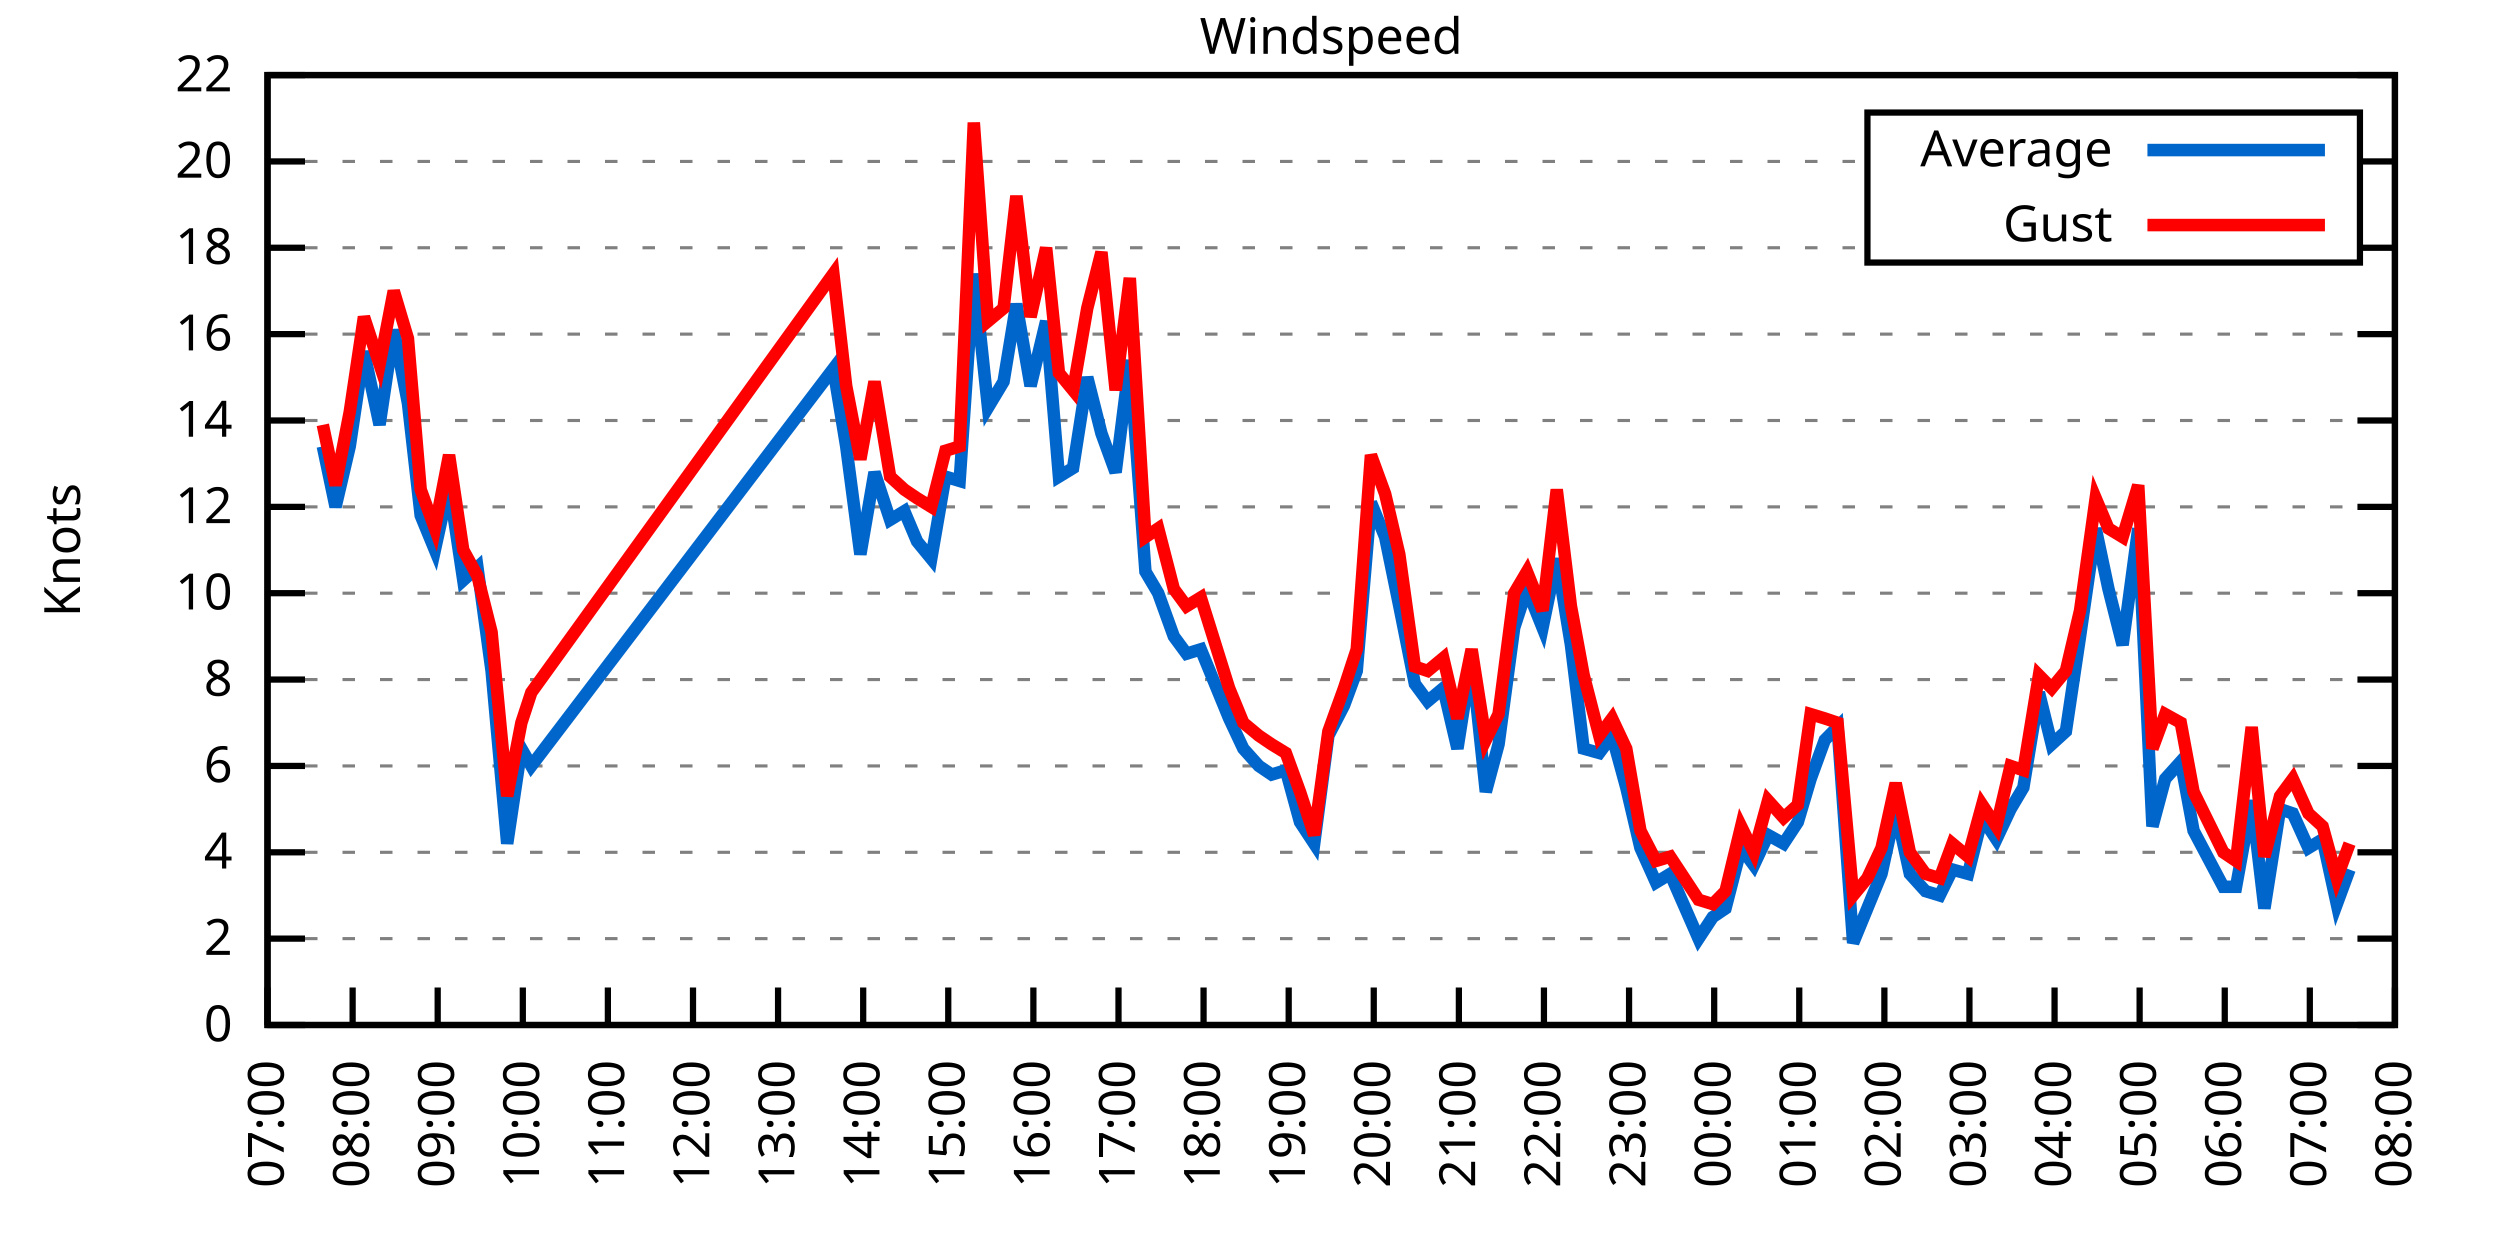
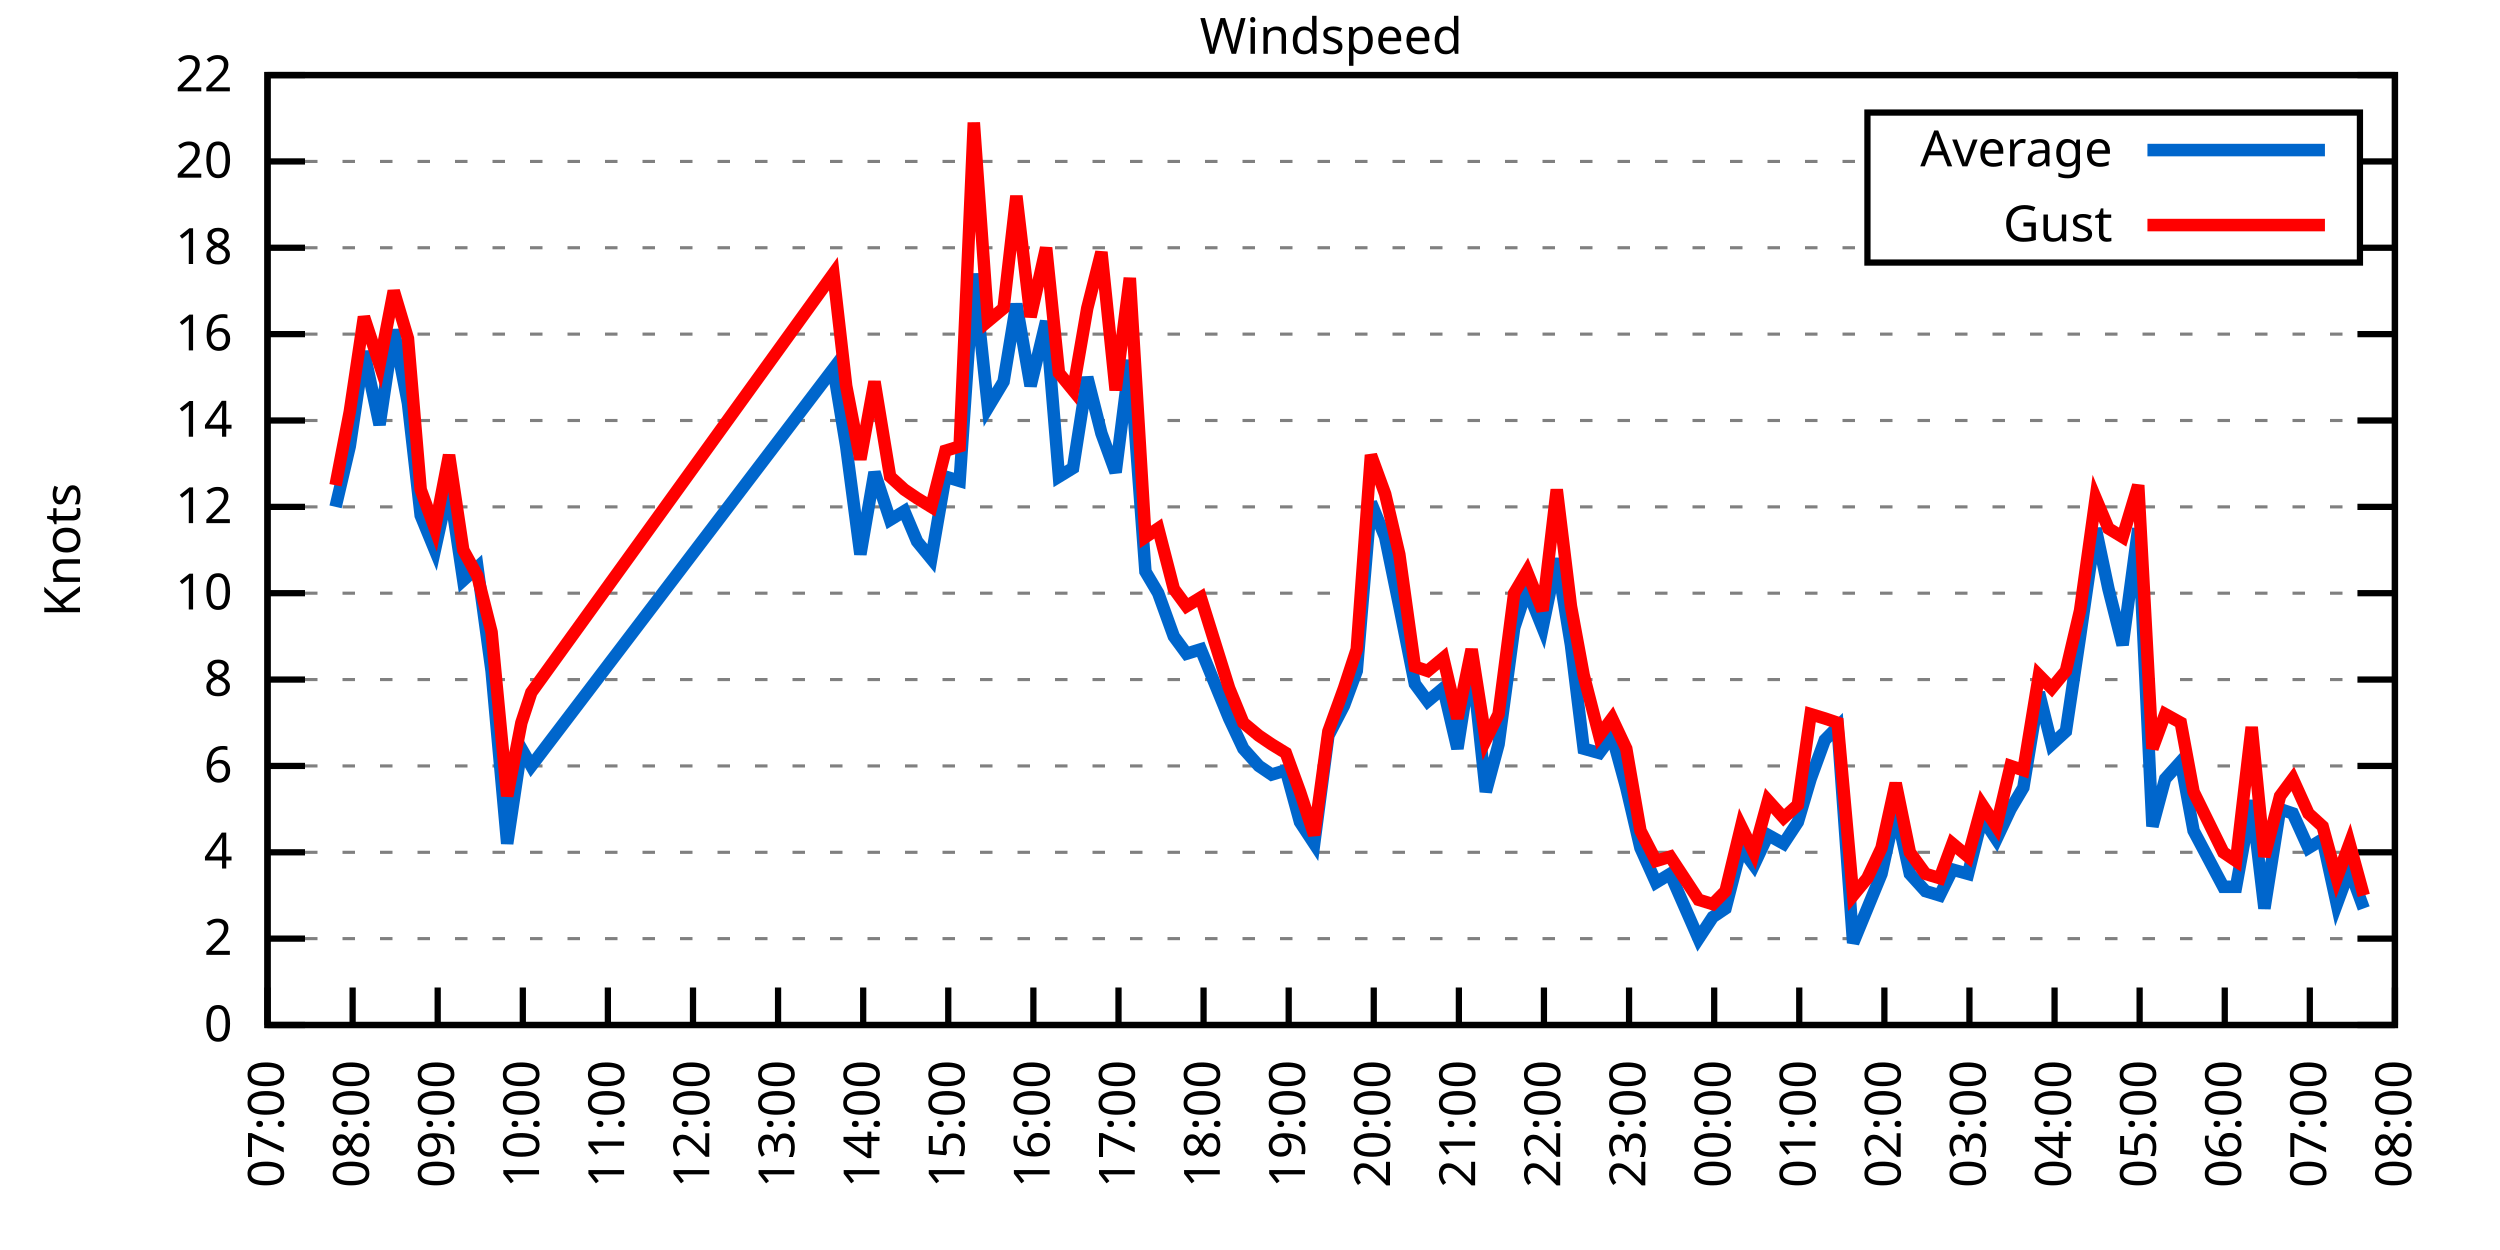
<svg xmlns="http://www.w3.org/2000/svg" xmlns:xlink="http://www.w3.org/1999/xlink" width="400" height="200" viewBox="0 0 400 200">
  <g id="gnuplot_canvas">
    <rect x="0" y="0" width="400" height="200" fill="none" />
    <defs>
      <circle id="gpDot" r="0.5" stroke-width="0.5" stroke="currentColor" />
      <path id="gpPt0" stroke-width="0.333" stroke="currentColor" d="M-1,0 h2 M0,-1 v2" />
      <path id="gpPt1" stroke-width="0.333" stroke="currentColor" d="M-1,-1 L1,1 M1,-1 L-1,1" />
      <path id="gpPt2" stroke-width="0.333" stroke="currentColor" d="M-1,0 L1,0 M0,-1 L0,1 M-1,-1 L1,1 M-1,1 L1,-1" />
      <rect id="gpPt3" stroke-width="0.333" stroke="currentColor" x="-1" y="-1" width="2" height="2" />
      <rect id="gpPt4" stroke-width="0.333" stroke="currentColor" fill="currentColor" x="-1" y="-1" width="2" height="2" />
      <circle id="gpPt5" stroke-width="0.333" stroke="currentColor" cx="0" cy="0" r="1" />
      <use xlink:href="#gpPt5" id="gpPt6" fill="currentColor" stroke="none" />
      <path id="gpPt7" stroke-width="0.333" stroke="currentColor" d="M0,-1.33 L-1.33,0.67 L1.33,0.67 z" />
      <use xlink:href="#gpPt7" id="gpPt8" fill="currentColor" stroke="none" />
      <use xlink:href="#gpPt7" id="gpPt9" stroke="currentColor" transform="rotate(180)" />
      <use xlink:href="#gpPt9" id="gpPt10" fill="currentColor" stroke="none" />
      <use xlink:href="#gpPt3" id="gpPt11" stroke="currentColor" transform="rotate(45)" />
      <use xlink:href="#gpPt11" id="gpPt12" fill="currentColor" stroke="none" />
      <path id="gpPt13" stroke-width="0.333" stroke="currentColor" d="M0,1.330 L1.265,0.411 L0.782,-1.067 L-0.782,-1.076 L-1.265,0.411 z" />
      <use xlink:href="#gpPt13" id="gpPt14" fill="currentColor" stroke="none" />
      <filter id="textbox" filterUnits="objectBoundingBox" x="0" y="0" height="1" width="1">
        <feFlood flood-color="white" flood-opacity="1" result="bgnd" />
        <feComposite in="SourceGraphic" in2="bgnd" operator="atop" />
      </filter>
      <filter id="greybox" filterUnits="objectBoundingBox" x="0" y="0" height="1" width="1">
        <feFlood flood-color="lightgrey" flood-opacity="1" result="grey" />
        <feComposite in="SourceGraphic" in2="grey" operator="atop" />
      </filter>
    </defs>
    <g fill="none" color="white" stroke="currentColor" stroke-width="1.00" stroke-linecap="butt" stroke-linejoin="miter">
</g>
    <g fill="none" color="black" stroke="currentColor" stroke-width="1.00" stroke-linecap="butt" stroke-linejoin="miter">
      <g stroke="none" shape-rendering="crispEdges">
        <polygon fill="rgb(255, 255, 255)" points="42.80,164.00 383.18,164.00 383.18,12.02 42.80,12.02 " />
      </g>
    </g>
    <g fill="none" color="black" stroke="currentColor" stroke-width="1.00" stroke-linecap="butt" stroke-linejoin="miter">
</g>
    <g fill="none" color="black" stroke="black" stroke-width="0.50" stroke-linecap="butt" stroke-linejoin="miter">
</g>
    <g fill="none" color="gray" stroke="currentColor" stroke-width="0.50" stroke-linecap="butt" stroke-linejoin="miter">
      <path stroke="gray" stroke-dasharray="2,4" class="gridline" d="M42.80,164.00 L383.19,164.00  " />
    </g>
    <g fill="none" color="gray" stroke="gray" stroke-width="1.00" stroke-linecap="butt" stroke-linejoin="miter">
</g>
    <g fill="none" color="black" stroke="currentColor" stroke-width="1.00" stroke-linecap="butt" stroke-linejoin="miter">
      <path stroke="black" d="M42.80,164.00 L48.80,164.00 M383.19,164.00 L377.19,164.00  " />
      <g transform="translate(37.20,166.60)" stroke="none" fill="black" font-family="Sans" font-size="8.00" text-anchor="end">
        <text>
          <tspan font-family="Sans"> 0</tspan>
        </text>
      </g>
    </g>
    <g fill="none" color="black" stroke="currentColor" stroke-width="1.00" stroke-linecap="butt" stroke-linejoin="miter">
</g>
    <g fill="none" color="black" stroke="black" stroke-width="0.50" stroke-linecap="butt" stroke-linejoin="miter">
</g>
    <g fill="none" color="gray" stroke="currentColor" stroke-width="0.50" stroke-linecap="butt" stroke-linejoin="miter">
      <path stroke="gray" stroke-dasharray="2,4" class="gridline" d="M42.80,150.18 L383.19,150.18  " />
    </g>
    <g fill="none" color="gray" stroke="gray" stroke-width="1.00" stroke-linecap="butt" stroke-linejoin="miter">
</g>
    <g fill="none" color="black" stroke="currentColor" stroke-width="1.00" stroke-linecap="butt" stroke-linejoin="miter">
      <path stroke="black" d="M42.80,150.18 L48.80,150.18 M383.19,150.18 L377.19,150.18  " />
      <g transform="translate(37.20,152.78)" stroke="none" fill="black" font-family="Sans" font-size="8.00" text-anchor="end">
        <text>
          <tspan font-family="Sans"> 2</tspan>
        </text>
      </g>
    </g>
    <g fill="none" color="black" stroke="currentColor" stroke-width="1.00" stroke-linecap="butt" stroke-linejoin="miter">
</g>
    <g fill="none" color="black" stroke="black" stroke-width="0.50" stroke-linecap="butt" stroke-linejoin="miter">
</g>
    <g fill="none" color="gray" stroke="currentColor" stroke-width="0.50" stroke-linecap="butt" stroke-linejoin="miter">
      <path stroke="gray" stroke-dasharray="2,4" class="gridline" d="M42.80,136.37 L383.19,136.37  " />
    </g>
    <g fill="none" color="gray" stroke="gray" stroke-width="1.00" stroke-linecap="butt" stroke-linejoin="miter">
</g>
    <g fill="none" color="black" stroke="currentColor" stroke-width="1.00" stroke-linecap="butt" stroke-linejoin="miter">
      <path stroke="black" d="M42.80,136.37 L48.80,136.37 M383.19,136.37 L377.19,136.37  " />
      <g transform="translate(37.20,138.97)" stroke="none" fill="black" font-family="Sans" font-size="8.00" text-anchor="end">
        <text>
          <tspan font-family="Sans"> 4</tspan>
        </text>
      </g>
    </g>
    <g fill="none" color="black" stroke="currentColor" stroke-width="1.00" stroke-linecap="butt" stroke-linejoin="miter">
</g>
    <g fill="none" color="black" stroke="black" stroke-width="0.50" stroke-linecap="butt" stroke-linejoin="miter">
</g>
    <g fill="none" color="gray" stroke="currentColor" stroke-width="0.50" stroke-linecap="butt" stroke-linejoin="miter">
      <path stroke="gray" stroke-dasharray="2,4" class="gridline" d="M42.80,122.55 L383.19,122.55  " />
    </g>
    <g fill="none" color="gray" stroke="gray" stroke-width="1.00" stroke-linecap="butt" stroke-linejoin="miter">
</g>
    <g fill="none" color="black" stroke="currentColor" stroke-width="1.00" stroke-linecap="butt" stroke-linejoin="miter">
      <path stroke="black" d="M42.80,122.55 L48.80,122.55 M383.19,122.55 L377.19,122.55  " />
      <g transform="translate(37.20,125.15)" stroke="none" fill="black" font-family="Sans" font-size="8.00" text-anchor="end">
        <text>
          <tspan font-family="Sans"> 6</tspan>
        </text>
      </g>
    </g>
    <g fill="none" color="black" stroke="currentColor" stroke-width="1.00" stroke-linecap="butt" stroke-linejoin="miter">
</g>
    <g fill="none" color="black" stroke="black" stroke-width="0.50" stroke-linecap="butt" stroke-linejoin="miter">
</g>
    <g fill="none" color="gray" stroke="currentColor" stroke-width="0.50" stroke-linecap="butt" stroke-linejoin="miter">
      <path stroke="gray" stroke-dasharray="2,4" class="gridline" d="M42.80,108.73 L383.19,108.73  " />
    </g>
    <g fill="none" color="gray" stroke="gray" stroke-width="1.00" stroke-linecap="butt" stroke-linejoin="miter">
</g>
    <g fill="none" color="black" stroke="currentColor" stroke-width="1.00" stroke-linecap="butt" stroke-linejoin="miter">
      <path stroke="black" d="M42.80,108.73 L48.80,108.73 M383.19,108.73 L377.19,108.73  " />
      <g transform="translate(37.20,111.33)" stroke="none" fill="black" font-family="Sans" font-size="8.00" text-anchor="end">
        <text>
          <tspan font-family="Sans"> 8</tspan>
        </text>
      </g>
    </g>
    <g fill="none" color="black" stroke="currentColor" stroke-width="1.00" stroke-linecap="butt" stroke-linejoin="miter">
</g>
    <g fill="none" color="black" stroke="black" stroke-width="0.50" stroke-linecap="butt" stroke-linejoin="miter">
</g>
    <g fill="none" color="gray" stroke="currentColor" stroke-width="0.50" stroke-linecap="butt" stroke-linejoin="miter">
      <path stroke="gray" stroke-dasharray="2,4" class="gridline" d="M42.80,94.91 L383.19,94.91  " />
    </g>
    <g fill="none" color="gray" stroke="gray" stroke-width="1.00" stroke-linecap="butt" stroke-linejoin="miter">
</g>
    <g fill="none" color="black" stroke="currentColor" stroke-width="1.00" stroke-linecap="butt" stroke-linejoin="miter">
      <path stroke="black" d="M42.80,94.91 L48.80,94.91 M383.19,94.91 L377.19,94.91  " />
      <g transform="translate(37.20,97.51)" stroke="none" fill="black" font-family="Sans" font-size="8.00" text-anchor="end">
        <text>
          <tspan font-family="Sans"> 10</tspan>
        </text>
      </g>
    </g>
    <g fill="none" color="black" stroke="currentColor" stroke-width="1.00" stroke-linecap="butt" stroke-linejoin="miter">
</g>
    <g fill="none" color="black" stroke="black" stroke-width="0.50" stroke-linecap="butt" stroke-linejoin="miter">
</g>
    <g fill="none" color="gray" stroke="currentColor" stroke-width="0.50" stroke-linecap="butt" stroke-linejoin="miter">
      <path stroke="gray" stroke-dasharray="2,4" class="gridline" d="M42.80,81.10 L383.19,81.10  " />
    </g>
    <g fill="none" color="gray" stroke="gray" stroke-width="1.00" stroke-linecap="butt" stroke-linejoin="miter">
</g>
    <g fill="none" color="black" stroke="currentColor" stroke-width="1.00" stroke-linecap="butt" stroke-linejoin="miter">
      <path stroke="black" d="M42.80,81.10 L48.80,81.10 M383.19,81.10 L377.19,81.10  " />
      <g transform="translate(37.20,83.70)" stroke="none" fill="black" font-family="Sans" font-size="8.00" text-anchor="end">
        <text>
          <tspan font-family="Sans"> 12</tspan>
        </text>
      </g>
    </g>
    <g fill="none" color="black" stroke="currentColor" stroke-width="1.00" stroke-linecap="butt" stroke-linejoin="miter">
</g>
    <g fill="none" color="black" stroke="black" stroke-width="0.50" stroke-linecap="butt" stroke-linejoin="miter">
</g>
    <g fill="none" color="gray" stroke="currentColor" stroke-width="0.50" stroke-linecap="butt" stroke-linejoin="miter">
      <path stroke="gray" stroke-dasharray="2,4" class="gridline" d="M42.80,67.28 L383.19,67.28  " />
    </g>
    <g fill="none" color="gray" stroke="gray" stroke-width="1.00" stroke-linecap="butt" stroke-linejoin="miter">
</g>
    <g fill="none" color="black" stroke="currentColor" stroke-width="1.00" stroke-linecap="butt" stroke-linejoin="miter">
      <path stroke="black" d="M42.80,67.28 L48.80,67.28 M383.19,67.28 L377.19,67.28  " />
      <g transform="translate(37.20,69.88)" stroke="none" fill="black" font-family="Sans" font-size="8.00" text-anchor="end">
        <text>
          <tspan font-family="Sans"> 14</tspan>
        </text>
      </g>
    </g>
    <g fill="none" color="black" stroke="currentColor" stroke-width="1.00" stroke-linecap="butt" stroke-linejoin="miter">
</g>
    <g fill="none" color="black" stroke="black" stroke-width="0.50" stroke-linecap="butt" stroke-linejoin="miter">
</g>
    <g fill="none" color="gray" stroke="currentColor" stroke-width="0.50" stroke-linecap="butt" stroke-linejoin="miter">
      <path stroke="gray" stroke-dasharray="2,4" class="gridline" d="M42.80,53.46 L383.19,53.46  " />
    </g>
    <g fill="none" color="gray" stroke="gray" stroke-width="1.00" stroke-linecap="butt" stroke-linejoin="miter">
</g>
    <g fill="none" color="black" stroke="currentColor" stroke-width="1.00" stroke-linecap="butt" stroke-linejoin="miter">
      <path stroke="black" d="M42.80,53.46 L48.80,53.46 M383.19,53.46 L377.19,53.46  " />
      <g transform="translate(37.20,56.06)" stroke="none" fill="black" font-family="Sans" font-size="8.00" text-anchor="end">
        <text>
          <tspan font-family="Sans"> 16</tspan>
        </text>
      </g>
    </g>
    <g fill="none" color="black" stroke="currentColor" stroke-width="1.00" stroke-linecap="butt" stroke-linejoin="miter">
</g>
    <g fill="none" color="black" stroke="black" stroke-width="0.50" stroke-linecap="butt" stroke-linejoin="miter">
</g>
    <g fill="none" color="gray" stroke="currentColor" stroke-width="0.50" stroke-linecap="butt" stroke-linejoin="miter">
      <path stroke="gray" stroke-dasharray="2,4" class="gridline" d="M42.80,39.64 L298.79,39.64 M377.59,39.64 L383.19,39.64  " />
    </g>
    <g fill="none" color="gray" stroke="gray" stroke-width="1.00" stroke-linecap="butt" stroke-linejoin="miter">
</g>
    <g fill="none" color="black" stroke="currentColor" stroke-width="1.00" stroke-linecap="butt" stroke-linejoin="miter">
      <path stroke="black" d="M42.80,39.64 L48.80,39.64 M383.19,39.64 L377.19,39.64  " />
      <g transform="translate(37.20,42.24)" stroke="none" fill="black" font-family="Sans" font-size="8.00" text-anchor="end">
        <text>
          <tspan font-family="Sans"> 18</tspan>
        </text>
      </g>
    </g>
    <g fill="none" color="black" stroke="currentColor" stroke-width="1.00" stroke-linecap="butt" stroke-linejoin="miter">
</g>
    <g fill="none" color="black" stroke="black" stroke-width="0.50" stroke-linecap="butt" stroke-linejoin="miter">
</g>
    <g fill="none" color="gray" stroke="currentColor" stroke-width="0.50" stroke-linecap="butt" stroke-linejoin="miter">
      <path stroke="gray" stroke-dasharray="2,4" class="gridline" d="M42.80,25.83 L298.79,25.83 M377.59,25.83 L383.19,25.83  " />
    </g>
    <g fill="none" color="gray" stroke="gray" stroke-width="1.00" stroke-linecap="butt" stroke-linejoin="miter">
</g>
    <g fill="none" color="black" stroke="currentColor" stroke-width="1.00" stroke-linecap="butt" stroke-linejoin="miter">
      <path stroke="black" d="M42.80,25.83 L48.80,25.83 M383.19,25.83 L377.19,25.83  " />
      <g transform="translate(37.20,28.43)" stroke="none" fill="black" font-family="Sans" font-size="8.00" text-anchor="end">
        <text>
          <tspan font-family="Sans"> 20</tspan>
        </text>
      </g>
    </g>
    <g fill="none" color="black" stroke="currentColor" stroke-width="1.00" stroke-linecap="butt" stroke-linejoin="miter">
</g>
    <g fill="none" color="black" stroke="black" stroke-width="0.50" stroke-linecap="butt" stroke-linejoin="miter">
</g>
    <g fill="none" color="gray" stroke="currentColor" stroke-width="0.50" stroke-linecap="butt" stroke-linejoin="miter">
      <path stroke="gray" stroke-dasharray="2,4" class="gridline" d="M42.80,12.01 L383.19,12.01  " />
    </g>
    <g fill="none" color="gray" stroke="gray" stroke-width="1.00" stroke-linecap="butt" stroke-linejoin="miter">
</g>
    <g fill="none" color="black" stroke="currentColor" stroke-width="1.00" stroke-linecap="butt" stroke-linejoin="miter">
      <path stroke="black" d="M42.80,12.01 L48.80,12.01 M383.19,12.01 L377.19,12.01  " />
      <g transform="translate(37.20,14.61)" stroke="none" fill="black" font-family="Sans" font-size="8.00" text-anchor="end">
        <text>
          <tspan font-family="Sans"> 22</tspan>
        </text>
      </g>
    </g>
    <g fill="none" color="black" stroke="currentColor" stroke-width="1.00" stroke-linecap="butt" stroke-linejoin="miter">
      <path stroke="black" d="M42.80,164.00 L42.80,158.00  " />
      <g transform="translate(45.40,169.60) rotate(270.00)" stroke="none" fill="black" font-family="Sans" font-size="8.00" text-anchor="end">
        <text>
          <tspan font-family="Sans">07:00</tspan>
        </text>
      </g>
    </g>
    <g fill="none" color="black" stroke="currentColor" stroke-width="1.00" stroke-linecap="butt" stroke-linejoin="miter">
      <path stroke="black" d="M56.42,164.00 L56.42,158.00  " />
      <g transform="translate(59.02,169.60) rotate(270.00)" stroke="none" fill="black" font-family="Sans" font-size="8.00" text-anchor="end">
        <text>
          <tspan font-family="Sans">08:00</tspan>
        </text>
      </g>
    </g>
    <g fill="none" color="black" stroke="currentColor" stroke-width="1.00" stroke-linecap="butt" stroke-linejoin="miter">
      <path stroke="black" d="M70.03,164.00 L70.03,158.00  " />
      <g transform="translate(72.63,169.60) rotate(270.00)" stroke="none" fill="black" font-family="Sans" font-size="8.00" text-anchor="end">
        <text>
          <tspan font-family="Sans">09:00</tspan>
        </text>
      </g>
    </g>
    <g fill="none" color="black" stroke="currentColor" stroke-width="1.00" stroke-linecap="butt" stroke-linejoin="miter">
      <path stroke="black" d="M83.65,164.00 L83.65,158.00  " />
      <g transform="translate(86.25,169.60) rotate(270.00)" stroke="none" fill="black" font-family="Sans" font-size="8.00" text-anchor="end">
        <text>
          <tspan font-family="Sans">10:00</tspan>
        </text>
      </g>
    </g>
    <g fill="none" color="black" stroke="currentColor" stroke-width="1.00" stroke-linecap="butt" stroke-linejoin="miter">
      <path stroke="black" d="M97.26,164.00 L97.26,158.00  " />
      <g transform="translate(99.86,169.60) rotate(270.00)" stroke="none" fill="black" font-family="Sans" font-size="8.00" text-anchor="end">
        <text>
          <tspan font-family="Sans">11:00</tspan>
        </text>
      </g>
    </g>
    <g fill="none" color="black" stroke="currentColor" stroke-width="1.00" stroke-linecap="butt" stroke-linejoin="miter">
      <path stroke="black" d="M110.88,164.00 L110.88,158.00  " />
      <g transform="translate(113.48,169.60) rotate(270.00)" stroke="none" fill="black" font-family="Sans" font-size="8.00" text-anchor="end">
        <text>
          <tspan font-family="Sans">12:00</tspan>
        </text>
      </g>
    </g>
    <g fill="none" color="black" stroke="currentColor" stroke-width="1.00" stroke-linecap="butt" stroke-linejoin="miter">
      <path stroke="black" d="M124.49,164.00 L124.49,158.00  " />
      <g transform="translate(127.09,169.60) rotate(270.00)" stroke="none" fill="black" font-family="Sans" font-size="8.00" text-anchor="end">
        <text>
          <tspan font-family="Sans">13:00</tspan>
        </text>
      </g>
    </g>
    <g fill="none" color="black" stroke="currentColor" stroke-width="1.00" stroke-linecap="butt" stroke-linejoin="miter">
      <path stroke="black" d="M138.11,164.00 L138.11,158.00  " />
      <g transform="translate(140.71,169.60) rotate(270.00)" stroke="none" fill="black" font-family="Sans" font-size="8.00" text-anchor="end">
        <text>
          <tspan font-family="Sans">14:00</tspan>
        </text>
      </g>
    </g>
    <g fill="none" color="black" stroke="currentColor" stroke-width="1.00" stroke-linecap="butt" stroke-linejoin="miter">
      <path stroke="black" d="M151.72,164.00 L151.72,158.00  " />
      <g transform="translate(154.32,169.60) rotate(270.00)" stroke="none" fill="black" font-family="Sans" font-size="8.00" text-anchor="end">
        <text>
          <tspan font-family="Sans">15:00</tspan>
        </text>
      </g>
    </g>
    <g fill="none" color="black" stroke="currentColor" stroke-width="1.00" stroke-linecap="butt" stroke-linejoin="miter">
      <path stroke="black" d="M165.34,164.00 L165.34,158.00  " />
      <g transform="translate(167.94,169.60) rotate(270.00)" stroke="none" fill="black" font-family="Sans" font-size="8.00" text-anchor="end">
        <text>
          <tspan font-family="Sans">16:00</tspan>
        </text>
      </g>
    </g>
    <g fill="none" color="black" stroke="currentColor" stroke-width="1.00" stroke-linecap="butt" stroke-linejoin="miter">
      <path stroke="black" d="M178.96,164.00 L178.96,158.00  " />
      <g transform="translate(181.56,169.60) rotate(270.00)" stroke="none" fill="black" font-family="Sans" font-size="8.00" text-anchor="end">
        <text>
          <tspan font-family="Sans">17:00</tspan>
        </text>
      </g>
    </g>
    <g fill="none" color="black" stroke="currentColor" stroke-width="1.00" stroke-linecap="butt" stroke-linejoin="miter">
      <path stroke="black" d="M192.57,164.00 L192.57,158.00  " />
      <g transform="translate(195.17,169.60) rotate(270.00)" stroke="none" fill="black" font-family="Sans" font-size="8.00" text-anchor="end">
        <text>
          <tspan font-family="Sans">18:00</tspan>
        </text>
      </g>
    </g>
    <g fill="none" color="black" stroke="currentColor" stroke-width="1.00" stroke-linecap="butt" stroke-linejoin="miter">
      <path stroke="black" d="M206.19,164.00 L206.19,158.00  " />
      <g transform="translate(208.79,169.60) rotate(270.00)" stroke="none" fill="black" font-family="Sans" font-size="8.00" text-anchor="end">
        <text>
          <tspan font-family="Sans">19:00</tspan>
        </text>
      </g>
    </g>
    <g fill="none" color="black" stroke="currentColor" stroke-width="1.00" stroke-linecap="butt" stroke-linejoin="miter">
      <path stroke="black" d="M219.80,164.00 L219.80,158.00  " />
      <g transform="translate(222.40,169.60) rotate(270.00)" stroke="none" fill="black" font-family="Sans" font-size="8.00" text-anchor="end">
        <text>
          <tspan font-family="Sans">20:00</tspan>
        </text>
      </g>
    </g>
    <g fill="none" color="black" stroke="currentColor" stroke-width="1.00" stroke-linecap="butt" stroke-linejoin="miter">
      <path stroke="black" d="M233.42,164.00 L233.42,158.00  " />
      <g transform="translate(236.02,169.60) rotate(270.00)" stroke="none" fill="black" font-family="Sans" font-size="8.00" text-anchor="end">
        <text>
          <tspan font-family="Sans">21:00</tspan>
        </text>
      </g>
    </g>
    <g fill="none" color="black" stroke="currentColor" stroke-width="1.00" stroke-linecap="butt" stroke-linejoin="miter">
      <path stroke="black" d="M247.03,164.00 L247.03,158.00  " />
      <g transform="translate(249.63,169.60) rotate(270.00)" stroke="none" fill="black" font-family="Sans" font-size="8.00" text-anchor="end">
        <text>
          <tspan font-family="Sans">22:00</tspan>
        </text>
      </g>
    </g>
    <g fill="none" color="black" stroke="currentColor" stroke-width="1.00" stroke-linecap="butt" stroke-linejoin="miter">
      <path stroke="black" d="M260.65,164.00 L260.65,158.00  " />
      <g transform="translate(263.25,169.60) rotate(270.00)" stroke="none" fill="black" font-family="Sans" font-size="8.00" text-anchor="end">
        <text>
          <tspan font-family="Sans">23:00</tspan>
        </text>
      </g>
    </g>
    <g fill="none" color="black" stroke="currentColor" stroke-width="1.00" stroke-linecap="butt" stroke-linejoin="miter">
      <path stroke="black" d="M274.27,164.00 L274.27,158.00  " />
      <g transform="translate(276.87,169.60) rotate(270.00)" stroke="none" fill="black" font-family="Sans" font-size="8.00" text-anchor="end">
        <text>
          <tspan font-family="Sans">00:00</tspan>
        </text>
      </g>
    </g>
    <g fill="none" color="black" stroke="currentColor" stroke-width="1.00" stroke-linecap="butt" stroke-linejoin="miter">
      <path stroke="black" d="M287.88,164.00 L287.88,158.00  " />
      <g transform="translate(290.48,169.60) rotate(270.00)" stroke="none" fill="black" font-family="Sans" font-size="8.00" text-anchor="end">
        <text>
          <tspan font-family="Sans">01:00</tspan>
        </text>
      </g>
    </g>
    <g fill="none" color="black" stroke="currentColor" stroke-width="1.00" stroke-linecap="butt" stroke-linejoin="miter">
      <path stroke="black" d="M301.50,164.00 L301.50,158.00  " />
      <g transform="translate(304.10,169.60) rotate(270.00)" stroke="none" fill="black" font-family="Sans" font-size="8.00" text-anchor="end">
        <text>
          <tspan font-family="Sans">02:00</tspan>
        </text>
      </g>
    </g>
    <g fill="none" color="black" stroke="currentColor" stroke-width="1.00" stroke-linecap="butt" stroke-linejoin="miter">
      <path stroke="black" d="M315.11,164.00 L315.11,158.00  " />
      <g transform="translate(317.71,169.60) rotate(270.00)" stroke="none" fill="black" font-family="Sans" font-size="8.00" text-anchor="end">
        <text>
          <tspan font-family="Sans">03:00</tspan>
        </text>
      </g>
    </g>
    <g fill="none" color="black" stroke="currentColor" stroke-width="1.00" stroke-linecap="butt" stroke-linejoin="miter">
      <path stroke="black" d="M328.73,164.00 L328.73,158.00  " />
      <g transform="translate(331.33,169.60) rotate(270.00)" stroke="none" fill="black" font-family="Sans" font-size="8.00" text-anchor="end">
        <text>
          <tspan font-family="Sans">04:00</tspan>
        </text>
      </g>
    </g>
    <g fill="none" color="black" stroke="currentColor" stroke-width="1.00" stroke-linecap="butt" stroke-linejoin="miter">
      <path stroke="black" d="M342.34,164.00 L342.34,158.00  " />
      <g transform="translate(344.94,169.60) rotate(270.00)" stroke="none" fill="black" font-family="Sans" font-size="8.00" text-anchor="end">
        <text>
          <tspan font-family="Sans">05:00</tspan>
        </text>
      </g>
    </g>
    <g fill="none" color="black" stroke="currentColor" stroke-width="1.00" stroke-linecap="butt" stroke-linejoin="miter">
      <path stroke="black" d="M355.96,164.00 L355.96,158.00  " />
      <g transform="translate(358.56,169.60) rotate(270.00)" stroke="none" fill="black" font-family="Sans" font-size="8.00" text-anchor="end">
        <text>
          <tspan font-family="Sans">06:00</tspan>
        </text>
      </g>
    </g>
    <g fill="none" color="black" stroke="currentColor" stroke-width="1.00" stroke-linecap="butt" stroke-linejoin="miter">
      <path stroke="black" d="M369.57,164.00 L369.57,158.00  " />
      <g transform="translate(372.17,169.60) rotate(270.00)" stroke="none" fill="black" font-family="Sans" font-size="8.00" text-anchor="end">
        <text>
          <tspan font-family="Sans">07:00</tspan>
        </text>
      </g>
    </g>
    <g fill="none" color="black" stroke="currentColor" stroke-width="1.00" stroke-linecap="butt" stroke-linejoin="miter">
      <path stroke="black" d="M383.19,164.00 L383.19,158.00  " />
      <g transform="translate(385.79,169.60) rotate(270.00)" stroke="none" fill="black" font-family="Sans" font-size="8.00" text-anchor="end">
        <text>
          <tspan font-family="Sans">08:00</tspan>
        </text>
      </g>
    </g>
    <g fill="none" color="black" stroke="currentColor" stroke-width="1.00" stroke-linecap="butt" stroke-linejoin="miter">
</g>
    <g fill="none" color="black" stroke="currentColor" stroke-width="1.00" stroke-linecap="butt" stroke-linejoin="miter">
      <path stroke="black" d="M42.80,12.01 L42.80,164.00 L383.19,164.00 L383.19,12.01 L42.80,12.01 Z  " />
    </g>
    <g fill="none" color="black" stroke="currentColor" stroke-width="1.00" stroke-linecap="butt" stroke-linejoin="miter">
</g>
    <g fill="none" color="black" stroke="currentColor" stroke-width="1.00" stroke-linecap="butt" stroke-linejoin="miter">
      <path stroke="black" d="M298.79,42.01 L298.79,18.01 L377.59,18.01 L377.59,42.01 L298.79,42.01 Z  " />
    </g>
    <g id="Windspeed_plot_1">
      <g fill="none" color="white" stroke="black" stroke-width="2.00" stroke-linecap="butt" stroke-linejoin="miter">
</g>
      <g fill="none" color="black" stroke="currentColor" stroke-width="2.00" stroke-linecap="butt" stroke-linejoin="miter">
        <g transform="translate(337.99,26.61)" stroke="none" fill="black" font-family="Sans" font-size="8.00" text-anchor="end">
          <text>
            <tspan font-family="Sans">Average</tspan>
          </text>
        </g>
      </g>
      <g fill="none" color="black" stroke="currentColor" stroke-width="2.00" stroke-linecap="butt" stroke-linejoin="miter">
-         <path stroke="rgb(  0, 102, 204)" d="M343.59,24.01 L371.99,24.01 M51.65,71.42 L53.69,81.10 L55.96,71.42 L58.23,56.23 L60.73,67.97 L63.00,52.77   L65.27,64.52 L67.31,82.48 L69.58,88.00 L71.85,77.64 L74.12,92.84 L76.39,90.77 L78.65,107.35 L81.15,134.98   L83.42,119.78 L85.01,122.55 L133.34,58.99 L135.39,71.42 L137.66,88.70 L139.92,75.57 L142.42,83.17 L144.69,81.79   L146.73,86.62 L149.00,89.39 L151.27,76.26 L153.54,76.95 L155.81,43.79 L158.08,65.21 L160.57,61.06 L162.62,48.63   L164.89,61.75 L167.38,51.39 L169.43,76.26 L171.69,74.88 L173.96,60.37 L176.23,69.35 L178.50,75.57 L180.77,57.61   L183.27,91.46 L185.31,94.91 L187.81,101.82 L189.85,104.59 L192.12,103.89 L196.66,114.95 L198.93,119.78 L201.42,122.55   L203.46,123.93 L205.73,123.24 L208.00,131.53 L210.27,134.98 L212.54,117.71 L215.04,112.88 L217.08,107.35 L219.35,80.41   L221.62,85.93 L223.89,96.99 L226.38,109.42 L228.43,112.19 L230.92,110.11 L233.19,119.78 L235.46,105.28 L237.73,126.69   L239.77,119.09 L242.27,100.44 L244.31,94.22 L246.81,100.44 L249.08,89.39 L251.35,103.20 L253.39,119.78 L255.88,120.48   L257.93,117.71 L260.20,126.00 L262.47,135.67 L264.96,141.20 L267.23,139.82 L271.77,150.18 L274.04,146.73 L276.08,145.35   L278.58,135.67 L280.62,138.44 L282.89,133.60 L285.38,134.98 L287.65,131.53 L289.70,124.62 L291.97,118.40 L294.01,116.33   L296.50,150.87 L298.77,145.35 L301.04,139.82 L303.31,129.46 L305.58,139.82 L308.08,142.58 L310.35,143.27 L312.39,139.13   L314.89,139.82 L317.15,130.84 L319.42,134.29 L321.69,129.46 L323.74,126.00 L326.23,110.80 L328.27,119.09 L330.54,117.02   L332.81,101.82 L335.31,84.55 L337.35,94.22 L339.62,103.20 L342.12,84.55 L344.39,132.22 L346.43,124.62 L348.92,121.86   L350.97,132.91 L355.73,141.89 L357.77,141.89 L360.27,128.08 L362.31,145.35 L364.81,129.46 L366.85,130.15 L369.35,135.67   L371.62,134.29 L373.89,144.66 L375.93,139.13  " />
+         <path stroke="rgb(  0, 102, 204)" d="M343.59,24.01 L371.99,24.01 M53.69,81.10 L55.96,71.42 L58.23,56.23 L60.73,67.97 L63.00,52.77 L65.27,64.52   L67.31,82.48 L69.58,88.00 L71.85,77.64 L74.12,92.84 L76.39,90.77 L78.65,107.35 L81.15,134.98 L83.42,119.78   L85.01,122.55 L133.34,58.99 L135.39,71.42 L137.66,88.70 L139.92,75.57 L142.42,83.17 L144.69,81.79 L146.73,86.62   L149.00,89.39 L151.27,76.26 L153.54,76.95 L155.81,43.79 L158.08,65.21 L160.57,61.06 L162.62,48.63 L164.89,61.75   L167.38,51.39 L169.43,76.26 L171.69,74.88 L173.96,60.37 L176.23,69.35 L178.50,75.57 L180.77,57.61 L183.27,91.46   L185.31,94.91 L187.81,101.82 L189.85,104.59 L192.12,103.89 L196.66,114.95 L198.93,119.78 L201.42,122.55 L203.46,123.93   L205.73,123.24 L208.00,131.53 L210.27,134.98 L212.54,117.71 L215.04,112.88 L217.08,107.35 L219.35,80.41 L221.62,85.93   L223.89,96.99 L226.38,109.42 L228.43,112.19 L230.92,110.11 L233.19,119.78 L235.46,105.28 L237.73,126.69 L239.77,119.09   L242.27,100.44 L244.31,94.22 L246.81,100.44 L249.08,89.39 L251.35,103.20 L253.39,119.78 L255.88,120.48 L257.93,117.71   L260.20,126.00 L262.47,135.67 L264.96,141.20 L267.23,139.82 L271.77,150.18 L274.04,146.73 L276.08,145.35 L278.58,135.67   L280.62,138.44 L282.89,133.60 L285.38,134.98 L287.65,131.53 L289.70,124.62 L291.97,118.40 L294.01,116.33 L296.50,150.87   L298.77,145.35 L301.04,139.82 L303.31,129.46 L305.58,139.82 L308.08,142.58 L310.35,143.27 L312.39,139.13 L314.89,139.82   L317.15,130.84 L319.42,134.29 L321.69,129.46 L323.74,126.00 L326.23,110.80 L328.27,119.09 L330.54,117.02 L332.81,101.82   L335.31,84.55 L337.35,94.22 L339.62,103.20 L342.12,84.55 L344.39,132.22 L346.43,124.62 L348.92,121.86 L350.97,132.91   L355.73,141.89 L357.77,141.89 L360.27,128.08 L362.31,145.35 L364.81,129.46 L366.85,130.15 L369.35,135.67 L371.62,134.29   L373.89,144.66 L375.93,139.13 L378.20,145.35  " />
      </g>
    </g>
    <g id="Windspeed_plot_2">
      <g fill="none" color="black" stroke="currentColor" stroke-width="2.00" stroke-linecap="butt" stroke-linejoin="miter">
        <g transform="translate(337.99,38.61)" stroke="none" fill="black" font-family="Sans" font-size="8.00" text-anchor="end">
          <text>
            <tspan font-family="Sans">Gust</tspan>
          </text>
        </g>
      </g>
      <g fill="none" color="black" stroke="currentColor" stroke-width="2.00" stroke-linecap="butt" stroke-linejoin="miter">
-         <path stroke="rgb(255,   0,   0)" d="M343.59,36.01 L371.99,36.01 M51.65,67.97 L53.69,77.64 L55.96,65.90 L58.23,50.70 L60.73,58.30 L63.00,46.55   L65.27,54.15 L67.31,78.33 L69.58,84.55 L71.85,72.81 L74.12,88.00 L76.39,92.15 L78.65,101.13 L81.15,127.38   L83.42,115.64 L85.01,110.80 L133.34,43.79 L135.39,61.75 L137.66,73.50 L139.92,61.06 L142.42,76.26 L144.69,78.33   L146.73,79.71 L149.00,81.10 L151.27,72.12 L153.54,71.42 L155.81,19.61 L158.08,51.39 L160.57,49.32 L162.62,31.35   L164.89,50.70 L167.38,39.64 L169.43,59.68 L171.69,62.44 L173.96,49.32 L176.23,40.34 L178.50,62.44 L180.77,44.48   L183.27,85.93 L185.31,84.55 L187.81,94.22 L189.85,96.99 L192.12,95.60 L196.66,110.11 L198.93,115.64 L201.42,117.71   L203.46,119.09 L205.73,120.48 L208.00,126.69 L210.27,133.60 L212.54,117.02 L215.04,110.11 L217.08,103.89 L219.35,72.81   L221.62,79.02 L223.89,88.70 L226.38,106.66 L228.43,107.35 L230.92,105.28 L233.19,114.95 L235.46,103.89 L237.73,118.40   L239.77,114.26 L242.27,94.91 L244.31,91.46 L246.81,97.68 L249.08,78.33 L251.35,96.99 L253.39,108.04 L255.88,117.71   L257.93,114.95 L260.20,119.78 L262.47,132.91 L264.96,137.75 L267.23,137.06 L271.77,143.96 L274.04,144.66 L276.08,142.58   L278.58,132.22 L280.62,136.37 L282.89,128.08 L285.38,130.84 L287.65,128.77 L289.70,114.26 L291.97,114.95 L294.01,115.64   L296.50,143.27 L298.77,140.51 L301.04,135.67 L303.31,125.31 L305.58,136.37 L308.08,139.82 L310.35,140.51 L312.39,134.98   L314.89,137.06 L317.15,128.77 L319.42,132.22 L321.69,122.55 L323.74,123.24 L326.23,108.04 L328.27,110.11 L330.54,107.35   L332.81,97.68 L335.31,79.71 L337.35,84.55 L339.62,85.93 L342.12,77.64 L344.39,119.78 L346.43,114.26 L348.92,115.64   L350.97,126.69 L355.73,136.37 L357.77,137.75 L360.27,116.33 L362.31,137.06 L364.81,127.38 L366.85,124.62 L369.35,130.15   L371.62,132.22 L373.89,140.51 L375.93,134.98  " />
+         <path stroke="rgb(255,   0,   0)" d="M343.59,36.01 L371.99,36.01 M53.69,77.64 L55.96,65.90 L58.23,50.70 L60.73,58.30 L63.00,46.55 L65.27,54.15   L67.31,78.33 L69.58,84.55 L71.85,72.81 L74.12,88.00 L76.39,92.15 L78.65,101.13 L81.15,127.38 L83.42,115.64   L85.01,110.80 L133.34,43.79 L135.39,61.75 L137.66,73.50 L139.92,61.06 L142.42,76.26 L144.69,78.33 L146.73,79.71   L149.00,81.10 L151.27,72.12 L153.54,71.42 L155.81,19.61 L158.08,51.39 L160.57,49.32 L162.62,31.35 L164.89,50.70   L167.38,39.64 L169.43,59.68 L171.69,62.44 L173.96,49.32 L176.23,40.34 L178.50,62.44 L180.77,44.48 L183.27,85.93   L185.31,84.55 L187.81,94.22 L189.85,96.99 L192.12,95.60 L196.66,110.11 L198.93,115.64 L201.42,117.71 L203.46,119.09   L205.73,120.48 L208.00,126.69 L210.27,133.60 L212.54,117.02 L215.04,110.11 L217.08,103.89 L219.35,72.81 L221.62,79.02   L223.89,88.70 L226.38,106.66 L228.43,107.35 L230.92,105.28 L233.19,114.95 L235.46,103.89 L237.73,118.40 L239.77,114.26   L242.27,94.91 L244.31,91.46 L246.81,97.68 L249.08,78.33 L251.35,96.99 L253.39,108.04 L255.88,117.71 L257.93,114.95   L260.20,119.78 L262.47,132.91 L264.96,137.75 L267.23,137.06 L271.77,143.96 L274.04,144.66 L276.08,142.58 L278.58,132.22   L280.62,136.37 L282.89,128.08 L285.38,130.84 L287.65,128.77 L289.70,114.26 L291.97,114.95 L294.01,115.64 L296.50,143.27   L298.77,140.51 L301.04,135.67 L303.31,125.31 L305.58,136.37 L308.08,139.82 L310.35,140.51 L312.39,134.98 L314.89,137.06   L317.15,128.77 L319.42,132.22 L321.69,122.55 L323.74,123.24 L326.23,108.04 L328.27,110.11 L330.54,107.35 L332.81,97.68   L335.31,79.71 L337.35,84.55 L339.62,85.93 L342.12,77.64 L344.39,119.78 L346.43,114.26 L348.92,115.64 L350.97,126.69   L355.73,136.37 L357.77,137.75 L360.27,116.33 L362.31,137.06 L364.81,127.38 L366.85,124.62 L369.35,130.15 L371.62,132.22   L373.89,140.51 L375.93,134.98 L378.20,143.27  " />
      </g>
    </g>
    <g fill="none" color="black" stroke="currentColor" stroke-width="2.00" stroke-linecap="butt" stroke-linejoin="miter">
</g>
    <g fill="none" color="black" stroke="black" stroke-width="1.00" stroke-linecap="butt" stroke-linejoin="miter">
</g>
    <g fill="none" color="black" stroke="currentColor" stroke-width="1.00" stroke-linecap="butt" stroke-linejoin="miter">
      <path stroke="black" d="M42.80,12.01 L42.80,164.00 L383.19,164.00 L383.19,12.01 L42.80,12.01 Z  " />
      <g transform="translate(12.80,88.01) rotate(270.00)" stroke="none" fill="black" font-family="Sans" font-size="8.00" text-anchor="middle">
        <text>
          <tspan font-family="Sans">Knots</tspan>
        </text>
      </g>
    </g>
    <g fill="none" color="black" stroke="currentColor" stroke-width="1.00" stroke-linecap="butt" stroke-linejoin="miter">
</g>
    <g fill="none" color="black" stroke="currentColor" stroke-width="1.00" stroke-linecap="butt" stroke-linejoin="miter">
      <g transform="translate(212.99,8.61)" stroke="none" fill="black" font-family="Sans" font-size="8.00" text-anchor="middle">
        <text>
          <tspan font-family="Sans">Windspeed</tspan>
        </text>
      </g>
    </g>
    <g fill="none" color="black" stroke="currentColor" stroke-width="1.00" stroke-linecap="butt" stroke-linejoin="miter">
</g>
  </g>
</svg>
